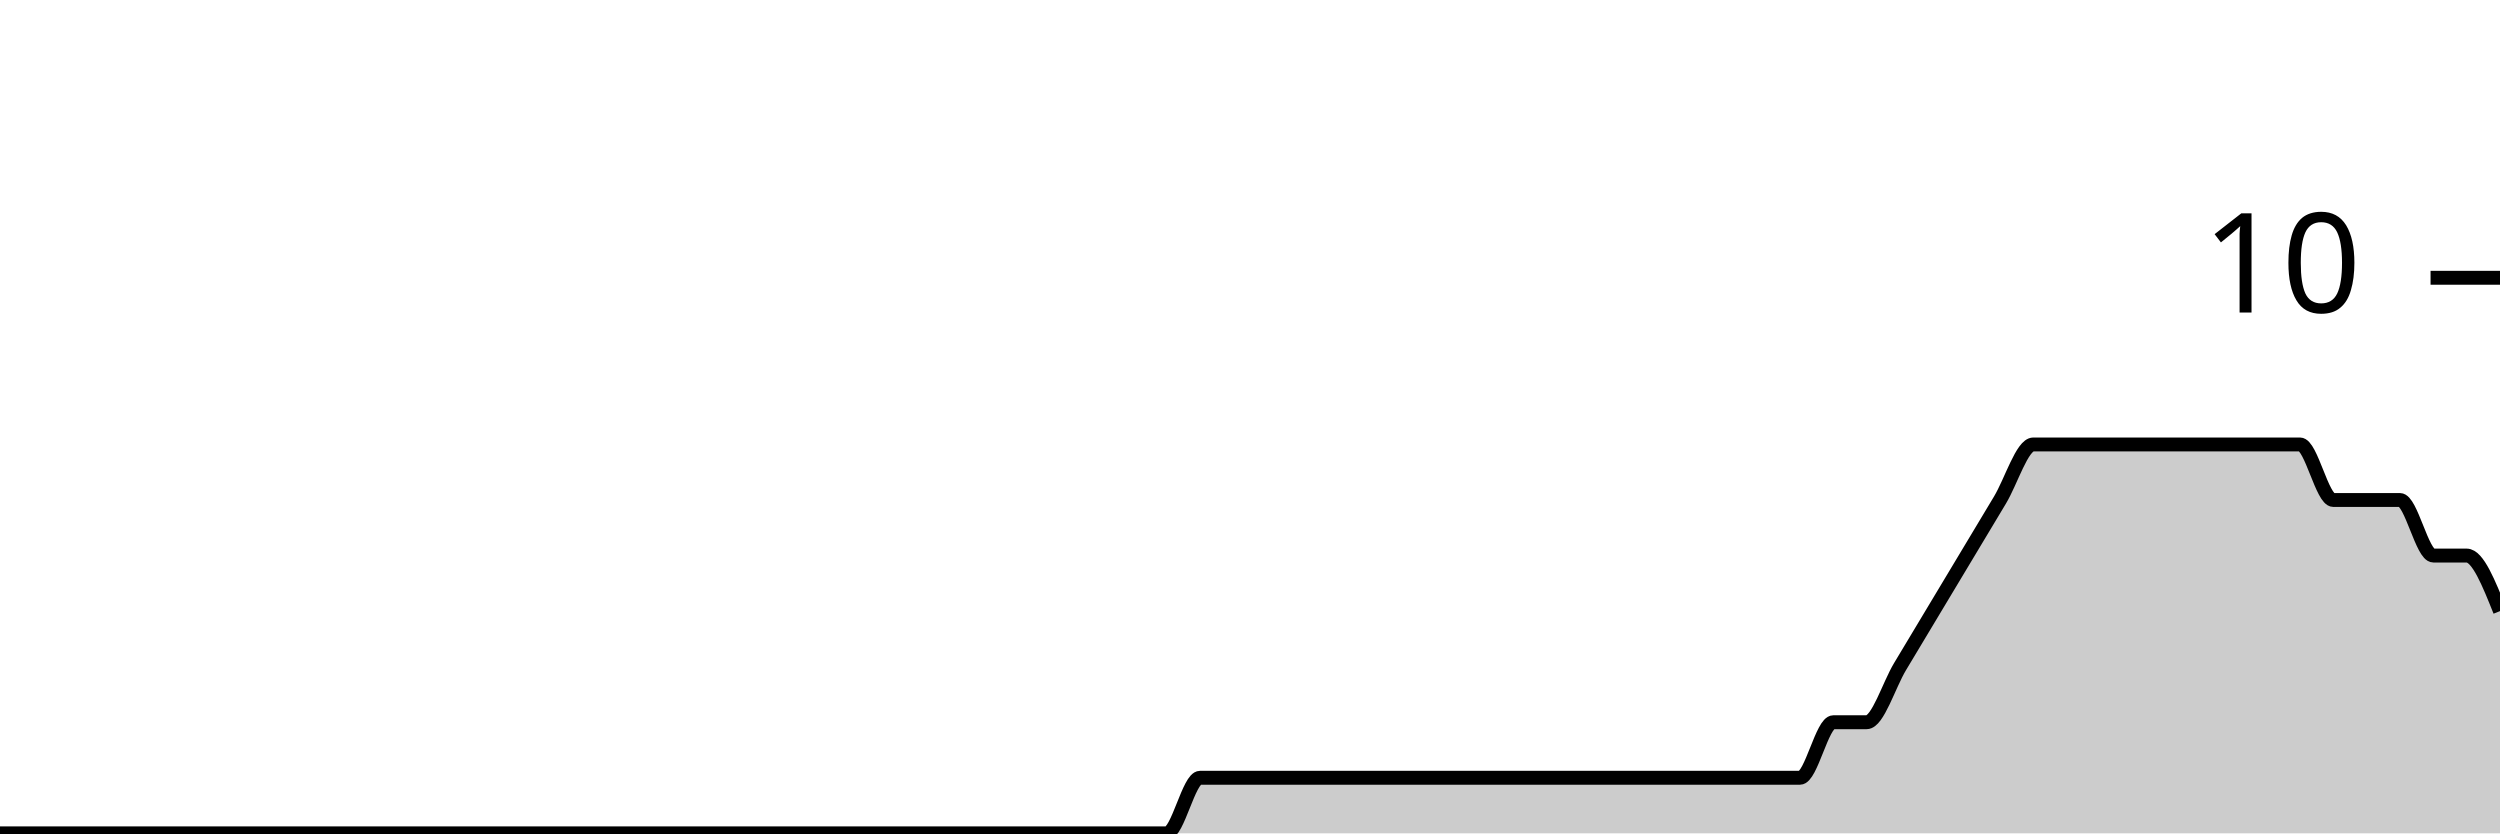
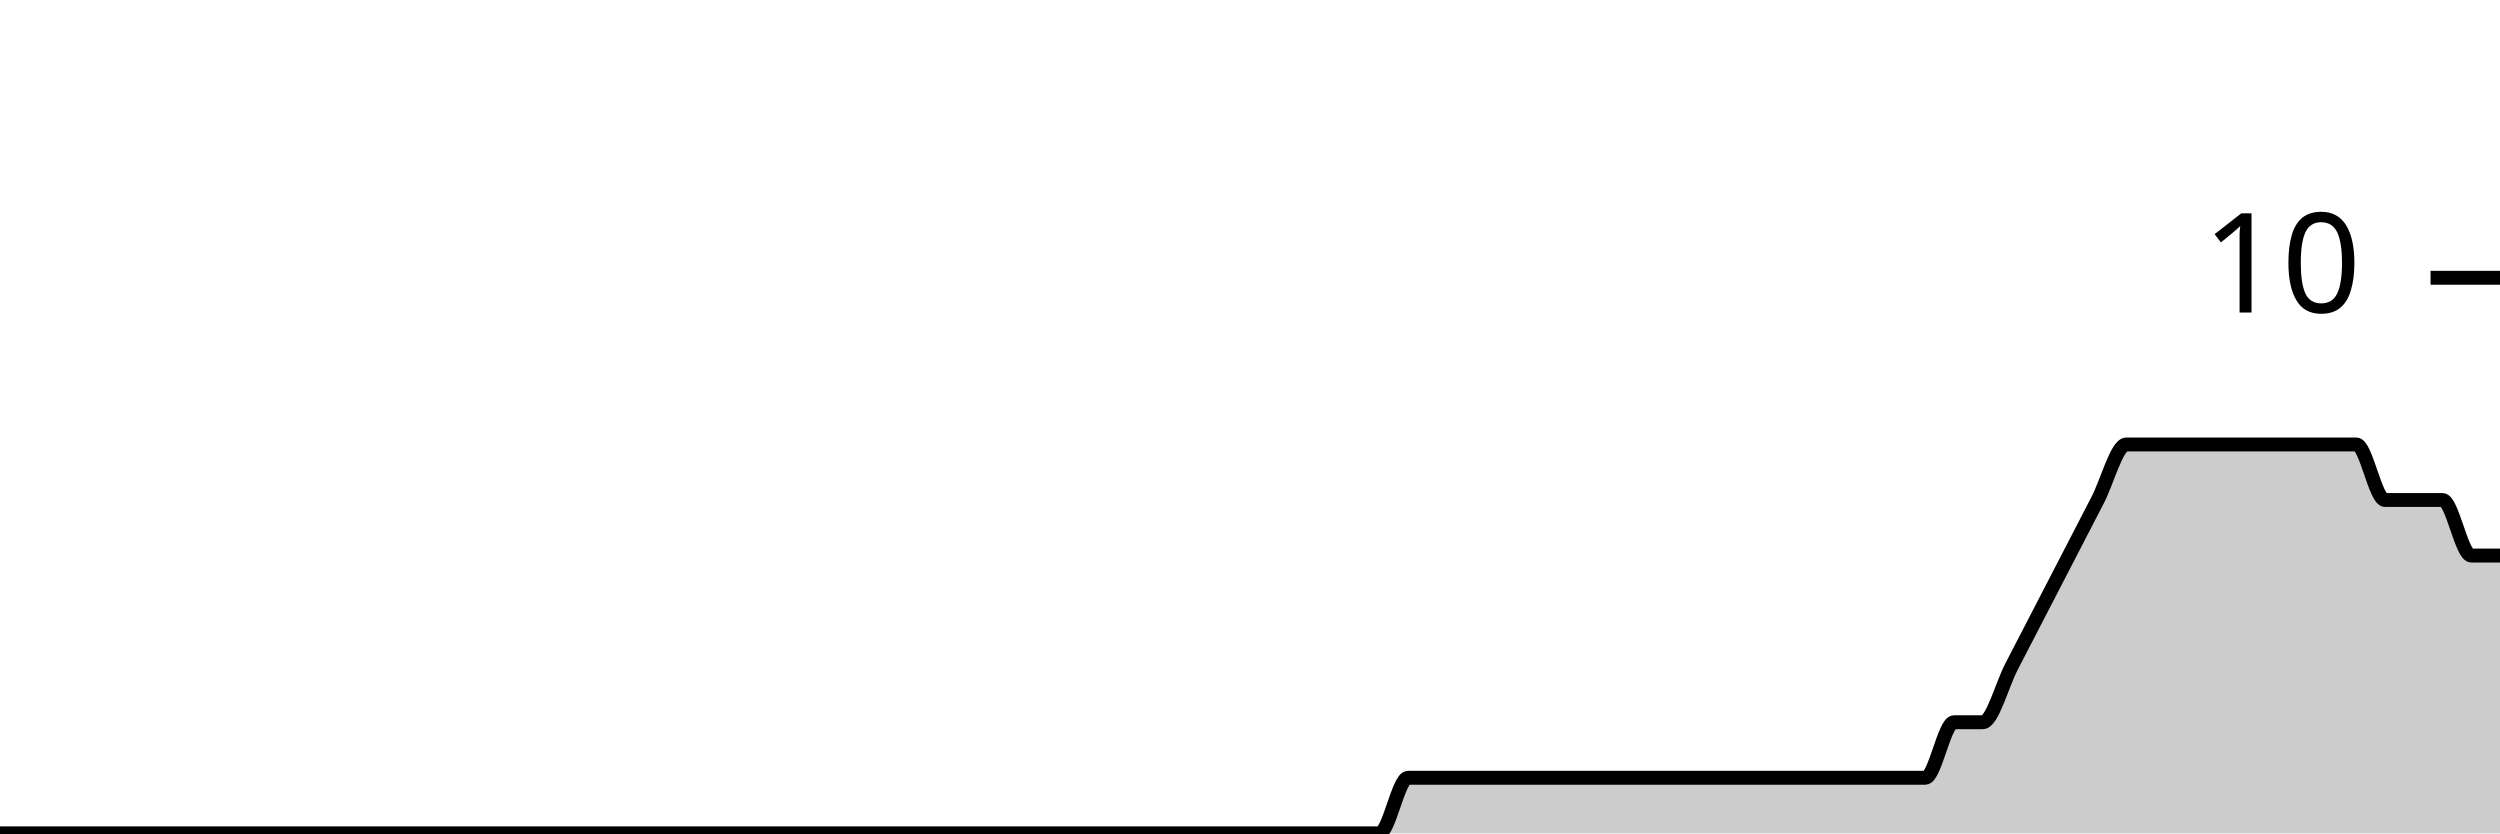
<svg xmlns="http://www.w3.org/2000/svg" viewBox="0 0 180 60">
  <g transform="translate(0,20)">
-     <path class="area" fill="rgba(0, 0, 0, 0.2)" d="M0,40C4.8,40,9.6,40,14.4,40C15.2,40,16,40,16.8,40C17.6,40,18.4,40,19.2,40C23.2,40,27.2,40,31.2,40C32.8,40,34.4,40,36,40C36.8,40,37.6,40,38.4,40C39.2,40,40,40,40.8,40C42.4,40,44,40,45.6,40C46.4,40,47.2,40,48,40C48.8,40,49.6,40,50.4,40C51.2,40,52,40,52.8,40C56,40,59.2,40,62.4,40C64,40,65.6,40,67.2,40C68,40,68.8,40,69.6,40C70.4,40,71.2,40,72,40C72.8,40,73.6,40,74.4,40C75.2,40,76,40,76.8,40C77.6,40,78.4,40,79.2,40C80.8,40,82.4,40,84,40C84.8,40,85.6,36,86.4,36C87.2,36,88,36,88.8,36C89.6,36,90.4,36,91.2,36C92,36,92.8,36,93.6,36C94.4,36,95.2,36,96,36C96.8,36,97.6,36,98.4,36C99.2,36,100,36,100.8,36C101.6,36,102.4,36,103.2,36C104,36,104.8,36,105.6,36C106.4,36,107.2,36,108,36C108.8,36,109.6,36,110.4,36C111.2,36,112,36,112.8,36C113.6,36,114.4,36,115.2,36C116,36,116.8,36,117.6,36C118.4,36,119.2,36,120,36C120.8,36,121.6,36,122.4,36C123.2,36,124,36,124.8,36C125.6,36,126.4,36,127.2,36C128,36,128.8,36,129.6,36C130.4,36,131.2,32,132,32C132.8,32,133.6,32,134.4,32C135.2,32,136,29.333,136.8,28C137.6,26.667,138.4,25.333,139.2,24C140,22.667,140.8,21.333,141.6,20C142.4,18.667,143.2,17.333,144,16C144.8,14.667,145.6,12,146.4,12C147.2,12,148,12,148.8,12C149.6,12,150.4,12,151.2,12C152,12,152.8,12,153.6,12C154.4,12,155.2,12,156,12C156.8,12,157.6,12,158.4,12C159.2,12,160,12,160.8,12C161.6,12,162.4,12,163.2,12C164,12,164.8,12,165.6,12C166.4,12,167.2,16,168,16C168.8,16,169.6,16,170.4,16C171.2,16,172,16,172.8,16C173.6,16,174.4,20,175.2,20C176,20,176.8,20,177.6,20C178.4,20,179.2,22,180,24L180,40C179.2,40,178.4,40,177.6,40C176.8,40,176,40,175.2,40C174.4,40,173.6,40,172.8,40C172,40,171.2,40,170.4,40C169.6,40,168.8,40,168,40C167.2,40,166.4,40,165.6,40C164.8,40,164,40,163.2,40C162.4,40,161.6,40,160.8,40C160,40,159.2,40,158.4,40C157.6,40,156.8,40,156,40C155.2,40,154.4,40,153.6,40C152.8,40,152,40,151.2,40C150.4,40,149.6,40,148.8,40C148,40,147.2,40,146.4,40C145.6,40,144.8,40,144,40C143.2,40,142.4,40,141.6,40C140.8,40,140,40,139.2,40C138.4,40,137.6,40,136.8,40C136,40,135.2,40,134.4,40C133.6,40,132.8,40,132,40C131.2,40,130.4,40,129.6,40C128.8,40,128,40,127.2,40C126.4,40,125.6,40,124.8,40C124,40,123.2,40,122.4,40C121.6,40,120.8,40,120,40C119.2,40,118.4,40,117.6,40C116.8,40,116,40,115.2,40C114.4,40,113.6,40,112.8,40C112,40,111.2,40,110.4,40C109.6,40,108.8,40,108,40C107.2,40,106.4,40,105.6,40C104.8,40,104,40,103.2,40C102.4,40,101.6,40,100.8,40C100,40,99.2,40,98.4,40C97.6,40,96.8,40,96,40C95.2,40,94.4,40,93.6,40C92.8,40,92,40,91.2,40C90.4,40,89.6,40,88.8,40C88,40,87.2,40,86.4,40C85.6,40,84.8,40,84,40C82.4,40,80.8,40,79.2,40C78.4,40,77.6,40,76.8,40C76,40,75.2,40,74.4,40C73.6,40,72.8,40,72,40C71.2,40,70.4,40,69.6,40C68.8,40,68,40,67.2,40C65.6,40,64,40,62.4,40C59.2,40,56,40,52.8,40C52,40,51.2,40,50.4,40C49.6,40,48.8,40,48,40C47.2,40,46.4,40,45.6,40C44,40,42.4,40,40.8,40C40,40,39.2,40,38.4,40C37.6,40,36.8,40,36,40C34.4,40,32.8,40,31.2,40C27.2,40,23.2,40,19.2,40C18.4,40,17.6,40,16.8,40C16,40,15.2,40,14.4,40C9.6,40,4.8,40,0,40Z" />
-     <path class="line" stroke="black" fill="none" d="M0,40C4.8,40,9.6,40,14.4,40C15.2,40,16,40,16.8,40C17.6,40,18.4,40,19.2,40C23.2,40,27.2,40,31.2,40C32.8,40,34.4,40,36,40C36.8,40,37.6,40,38.4,40C39.2,40,40,40,40.8,40C42.4,40,44,40,45.6,40C46.4,40,47.2,40,48,40C48.8,40,49.6,40,50.4,40C51.2,40,52,40,52.8,40C56,40,59.2,40,62.4,40C64,40,65.6,40,67.2,40C68,40,68.8,40,69.6,40C70.4,40,71.2,40,72,40C72.8,40,73.6,40,74.4,40C75.2,40,76,40,76.8,40C77.6,40,78.4,40,79.2,40C80.8,40,82.4,40,84,40C84.8,40,85.6,36,86.4,36C87.2,36,88,36,88.8,36C89.6,36,90.4,36,91.2,36C92,36,92.8,36,93.6,36C94.4,36,95.2,36,96,36C96.8,36,97.6,36,98.4,36C99.2,36,100,36,100.8,36C101.6,36,102.4,36,103.2,36C104,36,104.8,36,105.6,36C106.4,36,107.2,36,108,36C108.8,36,109.6,36,110.4,36C111.2,36,112,36,112.8,36C113.6,36,114.4,36,115.2,36C116,36,116.8,36,117.6,36C118.4,36,119.2,36,120,36C120.8,36,121.6,36,122.4,36C123.2,36,124,36,124.8,36C125.6,36,126.4,36,127.2,36C128,36,128.8,36,129.6,36C130.4,36,131.2,32,132,32C132.8,32,133.6,32,134.4,32C135.2,32,136,29.333,136.8,28C137.6,26.667,138.4,25.333,139.2,24C140,22.667,140.8,21.333,141.6,20C142.4,18.667,143.2,17.333,144,16C144.8,14.667,145.6,12,146.4,12C147.2,12,148,12,148.8,12C149.6,12,150.4,12,151.2,12C152,12,152.8,12,153.6,12C154.4,12,155.2,12,156,12C156.8,12,157.6,12,158.4,12C159.2,12,160,12,160.8,12C161.6,12,162.4,12,163.2,12C164,12,164.8,12,165.6,12C166.4,12,167.2,16,168,16C168.8,16,169.6,16,170.4,16C171.2,16,172,16,172.8,16C173.6,16,174.4,20,175.2,20C176,20,176.8,20,177.6,20C178.4,20,179.2,22,180,24" />
+     <path class="area" fill="rgba(0, 0, 0, 0.2)" d="M0,40C8.966,40,17.931,40,26.897,40C31.034,40,35.172,40,39.31,40C40,40,40.69,40,41.379,40C42.069,40,42.759,40,43.448,40C46.897,40,50.345,40,53.793,40C55.172,40,56.552,40,57.931,40C58.621,40,59.31,40,60,40C60.69,40,61.379,40,62.069,40C63.448,40,64.828,40,66.207,40C66.897,40,67.586,40,68.276,40C68.966,40,69.655,40,70.345,40C71.034,40,71.724,40,72.414,40C75.172,40,77.931,40,80.69,40C82.069,40,83.448,40,84.828,40C85.517,40,86.207,40,86.897,40C87.586,40,88.276,40,88.966,40C89.655,40,90.345,40,91.034,40C91.724,40,92.414,40,93.103,40C93.793,40,94.483,40,95.172,40C96.552,40,97.931,40,99.31,40C100,40,100.69,36,101.379,36C102.069,36,102.759,36,103.448,36C104.138,36,104.828,36,105.517,36C106.207,36,106.897,36,107.586,36C108.276,36,108.966,36,109.655,36C110.345,36,111.034,36,111.724,36C112.414,36,113.103,36,113.793,36C114.483,36,115.172,36,115.862,36C116.552,36,117.241,36,117.931,36C118.621,36,119.31,36,120,36C120.69,36,121.379,36,122.069,36C122.759,36,123.448,36,124.138,36C124.828,36,125.517,36,126.207,36C126.897,36,127.586,36,128.276,36C128.966,36,129.655,36,130.345,36C131.034,36,131.724,36,132.414,36C133.103,36,133.793,36,134.483,36C135.172,36,135.862,36,136.552,36C137.241,36,137.931,36,138.621,36C139.31,36,140,32,140.69,32C141.379,32,142.069,32,142.759,32C143.448,32,144.138,29.333,144.828,28C145.517,26.667,146.207,25.333,146.897,24C147.586,22.667,148.276,21.333,148.966,20C149.655,18.667,150.345,17.333,151.034,16C151.724,14.667,152.414,12,153.103,12C153.793,12,154.483,12,155.172,12C155.862,12,156.552,12,157.241,12C157.931,12,158.621,12,159.31,12C160,12,160.69,12,161.379,12C162.069,12,162.759,12,163.448,12C164.138,12,164.828,12,165.517,12C166.207,12,166.897,12,167.586,12C168.276,12,168.966,12,169.655,12C170.345,12,171.034,16,171.724,16C172.414,16,173.103,16,173.793,16C174.483,16,175.172,16,175.862,16C176.552,16,177.241,20,177.931,20C178.621,20,179.31,20,180,20L180,40C179.31,40,178.621,40,177.931,40C177.241,40,176.552,40,175.862,40C175.172,40,174.483,40,173.793,40C173.103,40,172.414,40,171.724,40C171.034,40,170.345,40,169.655,40C168.966,40,168.276,40,167.586,40C166.897,40,166.207,40,165.517,40C164.828,40,164.138,40,163.448,40C162.759,40,162.069,40,161.379,40C160.69,40,160,40,159.31,40C158.621,40,157.931,40,157.241,40C156.552,40,155.862,40,155.172,40C154.483,40,153.793,40,153.103,40C152.414,40,151.724,40,151.034,40C150.345,40,149.655,40,148.966,40C148.276,40,147.586,40,146.897,40C146.207,40,145.517,40,144.828,40C144.138,40,143.448,40,142.759,40C142.069,40,141.379,40,140.69,40C140,40,139.31,40,138.621,40C137.931,40,137.241,40,136.552,40C135.862,40,135.172,40,134.483,40C133.793,40,133.103,40,132.414,40C131.724,40,131.034,40,130.345,40C129.655,40,128.966,40,128.276,40C127.586,40,126.897,40,126.207,40C125.517,40,124.828,40,124.138,40C123.448,40,122.759,40,122.069,40C121.379,40,120.69,40,120,40C119.31,40,118.621,40,117.931,40C117.241,40,116.552,40,115.862,40C115.172,40,114.483,40,113.793,40C113.103,40,112.414,40,111.724,40C111.034,40,110.345,40,109.655,40C108.966,40,108.276,40,107.586,40C106.897,40,106.207,40,105.517,40C104.828,40,104.138,40,103.448,40C102.759,40,102.069,40,101.379,40C100.69,40,100,40,99.31,40C97.931,40,96.552,40,95.172,40C94.483,40,93.793,40,93.103,40C92.414,40,91.724,40,91.034,40C90.345,40,89.655,40,88.966,40C88.276,40,87.586,40,86.897,40C86.207,40,85.517,40,84.828,40C83.448,40,82.069,40,80.69,40C77.931,40,75.172,40,72.414,40C71.724,40,71.034,40,70.345,40C69.655,40,68.966,40,68.276,40C67.586,40,66.897,40,66.207,40C64.828,40,63.448,40,62.069,40C61.379,40,60.69,40,60,40C59.31,40,58.621,40,57.931,40C56.552,40,55.172,40,53.793,40C50.345,40,46.897,40,43.448,40C42.759,40,42.069,40,41.379,40C40.69,40,40,40,39.31,40C35.172,40,31.034,40,26.897,40C17.931,40,8.966,40,0,40Z" />
+     <path class="line" stroke="black" fill="none" d="M0,40C8.966,40,17.931,40,26.897,40C31.034,40,35.172,40,39.31,40C40,40,40.69,40,41.379,40C42.069,40,42.759,40,43.448,40C46.897,40,50.345,40,53.793,40C55.172,40,56.552,40,57.931,40C58.621,40,59.31,40,60,40C60.69,40,61.379,40,62.069,40C63.448,40,64.828,40,66.207,40C66.897,40,67.586,40,68.276,40C68.966,40,69.655,40,70.345,40C71.034,40,71.724,40,72.414,40C75.172,40,77.931,40,80.69,40C82.069,40,83.448,40,84.828,40C85.517,40,86.207,40,86.897,40C87.586,40,88.276,40,88.966,40C89.655,40,90.345,40,91.034,40C91.724,40,92.414,40,93.103,40C93.793,40,94.483,40,95.172,40C96.552,40,97.931,40,99.31,40C100,40,100.69,36,101.379,36C102.069,36,102.759,36,103.448,36C104.138,36,104.828,36,105.517,36C106.207,36,106.897,36,107.586,36C108.276,36,108.966,36,109.655,36C110.345,36,111.034,36,111.724,36C112.414,36,113.103,36,113.793,36C114.483,36,115.172,36,115.862,36C116.552,36,117.241,36,117.931,36C118.621,36,119.31,36,120,36C120.69,36,121.379,36,122.069,36C122.759,36,123.448,36,124.138,36C124.828,36,125.517,36,126.207,36C126.897,36,127.586,36,128.276,36C128.966,36,129.655,36,130.345,36C131.034,36,131.724,36,132.414,36C133.103,36,133.793,36,134.483,36C135.172,36,135.862,36,136.552,36C137.241,36,137.931,36,138.621,36C139.31,36,140,32,140.69,32C141.379,32,142.069,32,142.759,32C143.448,32,144.138,29.333,144.828,28C145.517,26.667,146.207,25.333,146.897,24C147.586,22.667,148.276,21.333,148.966,20C149.655,18.667,150.345,17.333,151.034,16C151.724,14.667,152.414,12,153.103,12C153.793,12,154.483,12,155.172,12C155.862,12,156.552,12,157.241,12C157.931,12,158.621,12,159.31,12C160,12,160.69,12,161.379,12C162.069,12,162.759,12,163.448,12C164.138,12,164.828,12,165.517,12C166.207,12,166.897,12,167.586,12C168.276,12,168.966,12,169.655,12C170.345,12,171.034,16,171.724,16C172.414,16,173.103,16,173.793,16C174.483,16,175.172,16,175.862,16C176.552,16,177.241,20,177.931,20C178.621,20,179.31,20,180,20" />
    <path class="axis-ceiling" stroke-width="1" stroke="black" fill="none" d="M175,0L180,0" />
    <text class="axis-ceiling-label" font-family="sans-serif" text-anchor="end" font-size="10px" x="170" y="2.5">10</text>
  </g>
</svg>
